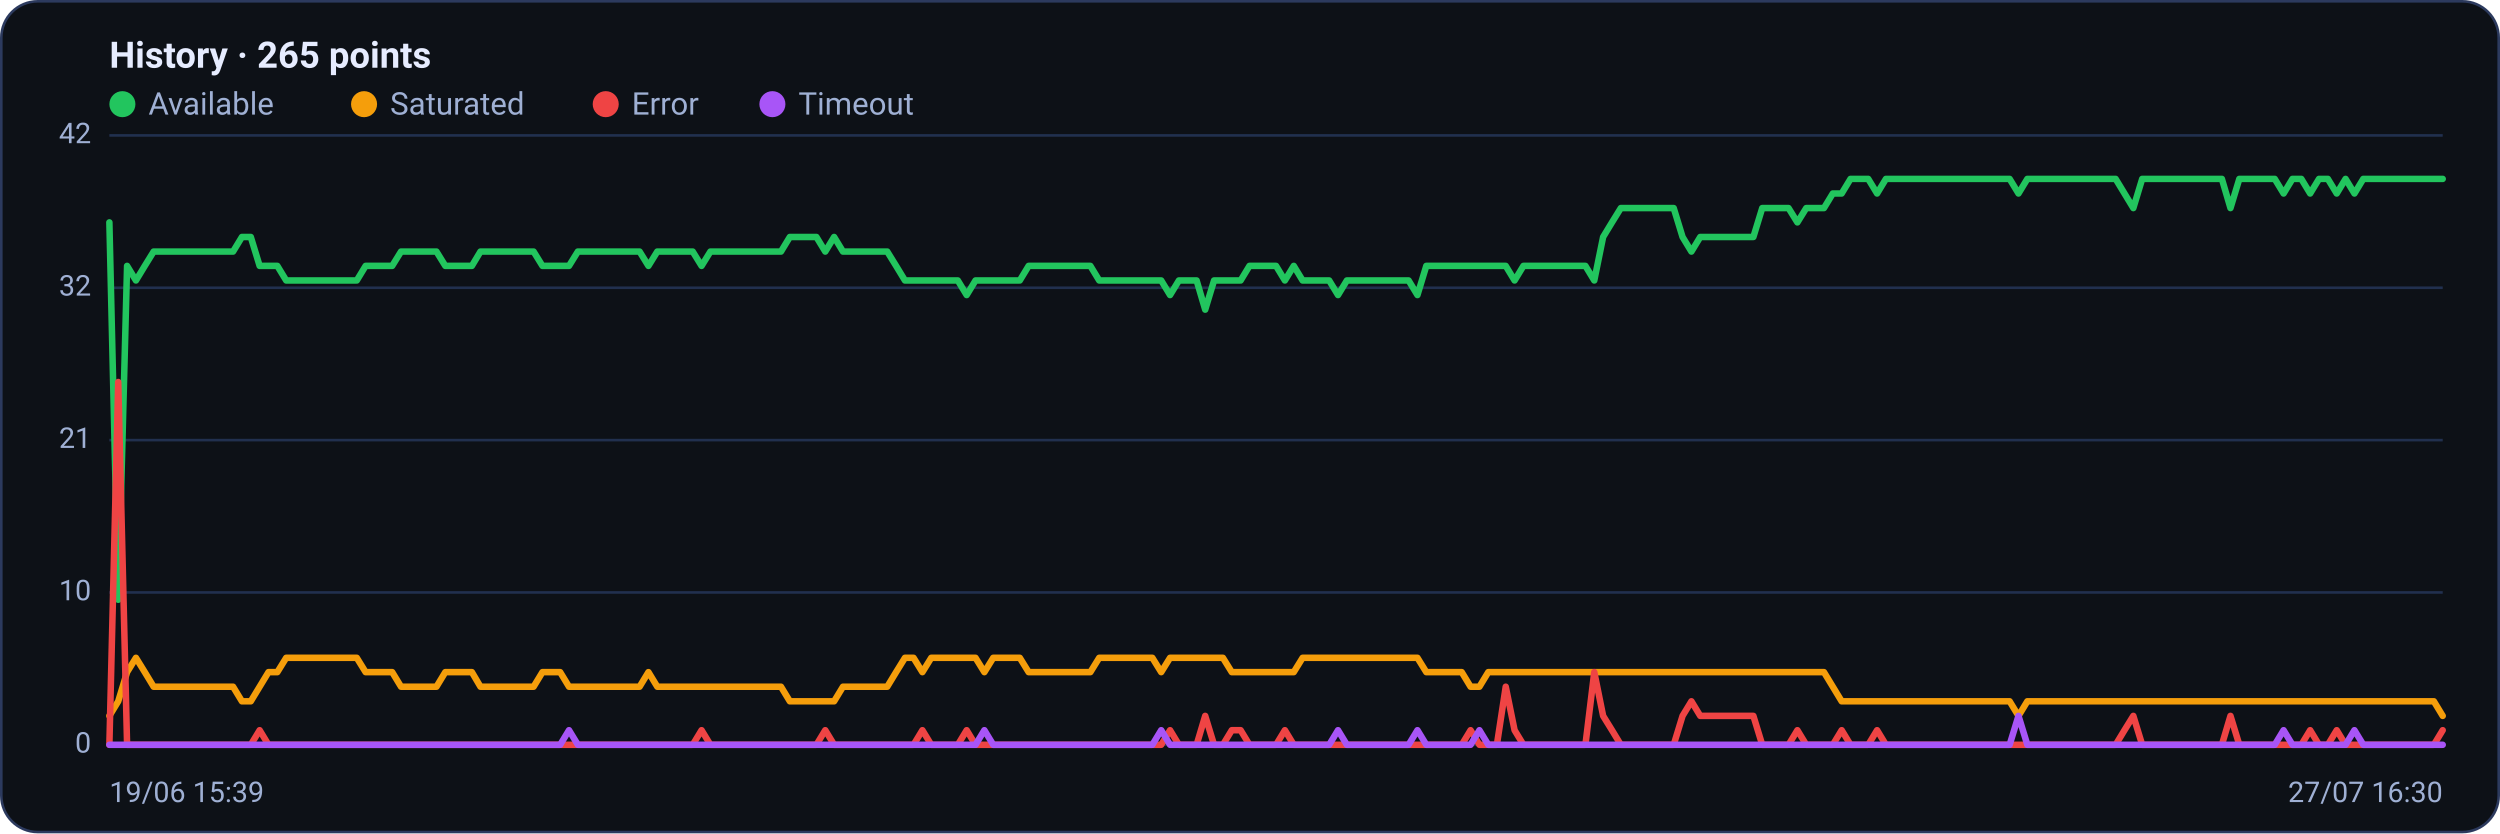
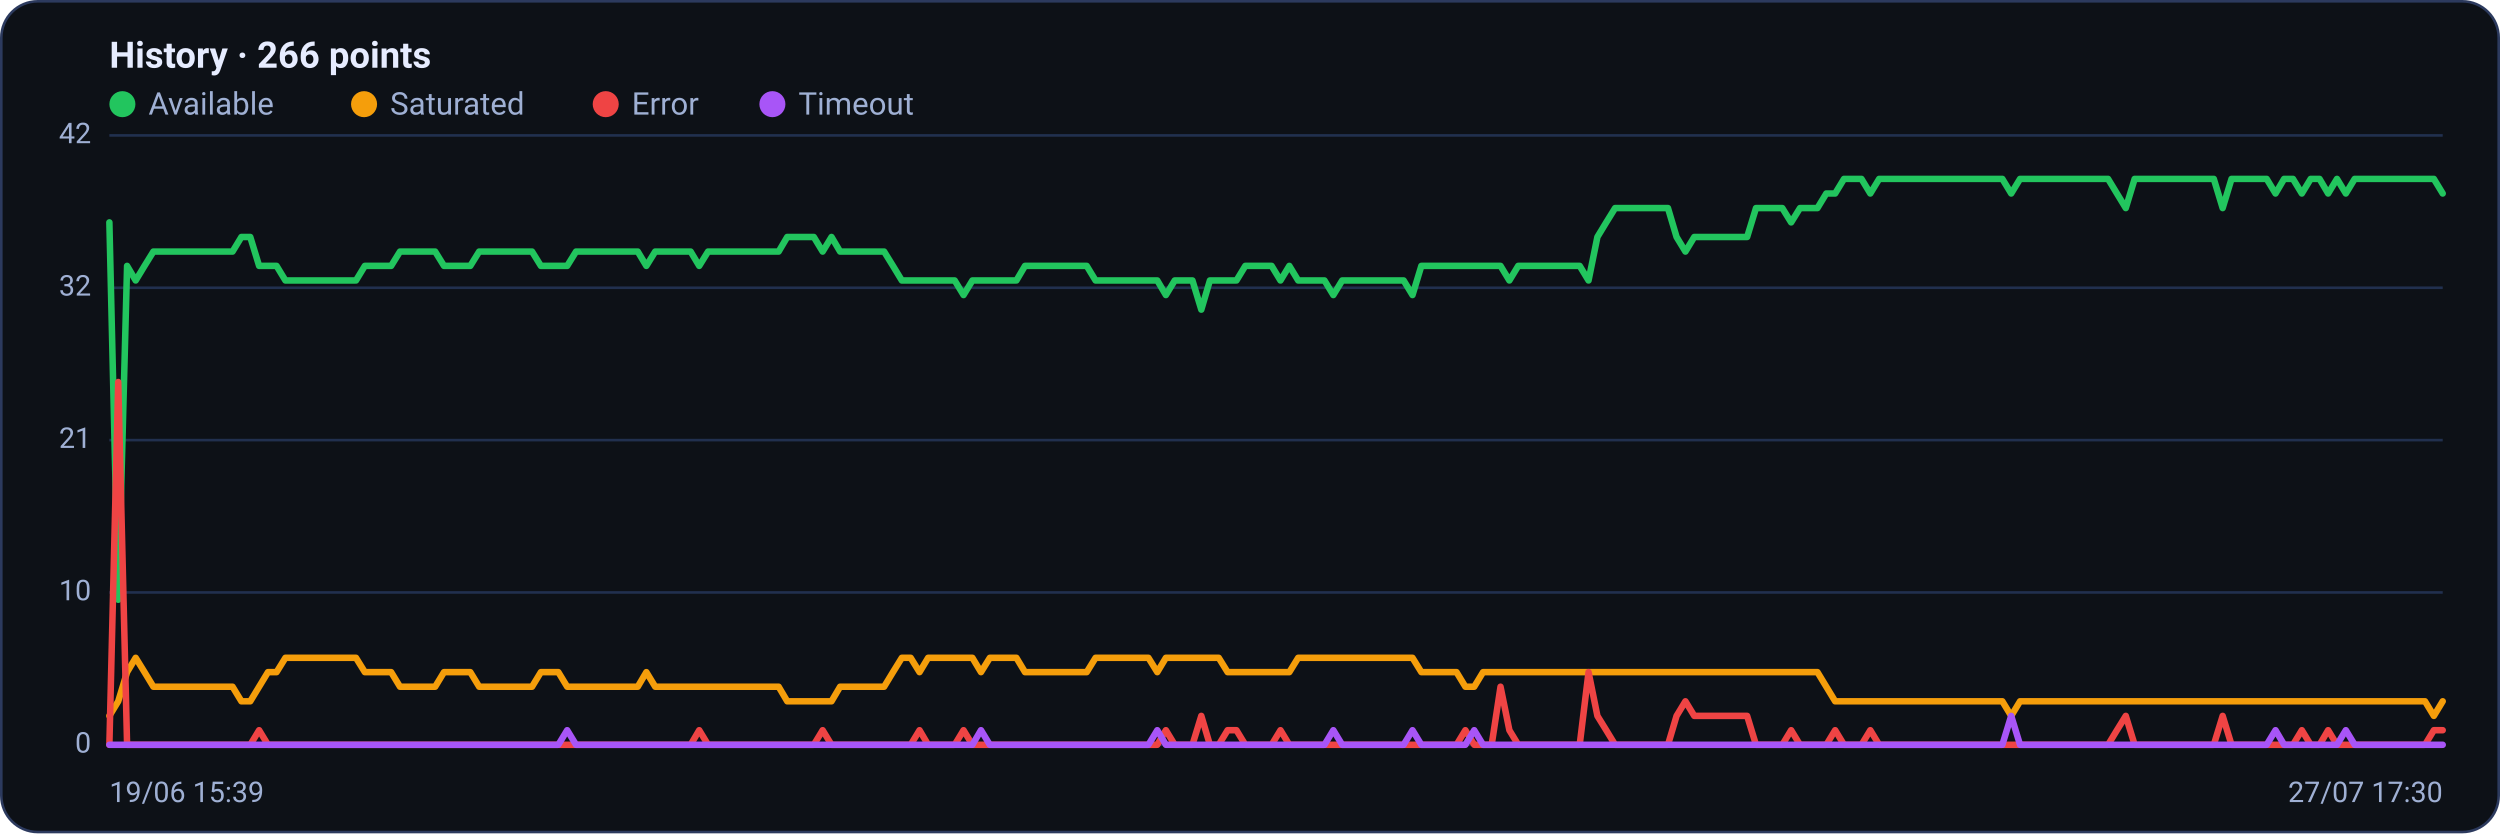
<svg xmlns="http://www.w3.org/2000/svg" viewBox="0 0 960 320" width="960" height="320" font-family="Segoe UI, system-ui, -apple-system, Roboto, Helvetica, Arial, sans-serif" role="img" aria-label="Availability history per region">
  <rect x="0.5" y="0.5" width="959" height="319" rx="14" fill="#0d1117" stroke="#2c3a5e" />
-   <text x="42" y="26" font-size="14" font-weight="600" fill="#e6ecff">History · 265 points</text>
+   <text x="42" y="26" font-size="14" font-weight="600" fill="#e6ecff">History · 266 points</text>
  <circle cx="47" cy="40" r="5" fill="#22c55e" />
  <text x="57" y="44" font-size="12" fill="#9fb0d4">Available</text>
  <circle cx="139.8" cy="40" r="5" fill="#f59e0b" />
  <text x="149.8" y="44" font-size="12" fill="#9fb0d4">Saturated</text>
  <circle cx="232.6" cy="40" r="5" fill="#ef4444" />
  <text x="242.6" y="44" font-size="12" fill="#9fb0d4">Error</text>
  <circle cx="296.6" cy="40" r="5" fill="#a855f7" />
  <text x="306.6" y="44" font-size="12" fill="#9fb0d4">Timeout</text>
  <line x1="42" y1="286.0" x2="938" y2="286.0" stroke="#21304f" stroke-width="1" />
  <text x="35" y="289.0" text-anchor="end" font-size="11" fill="#9fb0d4">0</text>
  <line x1="42" y1="227.5" x2="938" y2="227.5" stroke="#21304f" stroke-width="1" />
  <text x="35" y="230.5" text-anchor="end" font-size="11" fill="#9fb0d4">10</text>
  <line x1="42" y1="169.0" x2="938" y2="169.0" stroke="#21304f" stroke-width="1" />
  <text x="35" y="172.0" text-anchor="end" font-size="11" fill="#9fb0d4">21</text>
  <line x1="42" y1="110.5" x2="938" y2="110.5" stroke="#21304f" stroke-width="1" />
  <text x="35" y="113.5" text-anchor="end" font-size="11" fill="#9fb0d4">32</text>
  <line x1="42" y1="52.0" x2="938" y2="52.0" stroke="#21304f" stroke-width="1" />
  <text x="35" y="55.0" text-anchor="end" font-size="11" fill="#9fb0d4">42</text>
-   <polyline fill="none" stroke="#22c55e" stroke-width="2.5" stroke-linejoin="round" stroke-linecap="round" points="42.0,85.4 45.4,230.3 48.8,102.1 52.2,107.7 55.6,102.1 59.0,96.6 62.4,96.6 65.8,96.6 69.2,96.6 72.5,96.6 75.9,96.6 79.3,96.6 82.7,96.6 86.1,96.6 89.5,96.6 92.9,91.0 96.3,91.0 99.7,102.1 103.1,102.1 106.5,102.1 109.9,107.7 113.3,107.7 116.7,107.7 120.1,107.7 123.5,107.7 126.8,107.7 130.2,107.7 133.6,107.7 137.0,107.7 140.4,102.1 143.8,102.1 147.2,102.1 150.6,102.1 154.0,96.6 157.4,96.6 160.8,96.6 164.2,96.6 167.6,96.6 171.0,102.1 174.4,102.1 177.8,102.1 181.2,102.1 184.5,96.6 187.9,96.6 191.3,96.6 194.7,96.6 198.1,96.6 201.5,96.6 204.9,96.6 208.3,102.1 211.7,102.1 215.1,102.1 218.5,102.1 221.9,96.6 225.3,96.6 228.7,96.6 232.1,96.6 235.5,96.6 238.8,96.6 242.2,96.6 245.6,96.6 249.0,102.1 252.4,96.6 255.8,96.6 259.2,96.6 262.6,96.6 266.0,96.6 269.4,102.1 272.8,96.6 276.2,96.6 279.6,96.6 283.0,96.6 286.4,96.6 289.8,96.6 293.2,96.6 296.5,96.6 299.9,96.6 303.3,91.0 306.7,91.0 310.1,91.0 313.5,91.0 316.9,96.6 320.3,91.0 323.7,96.6 327.1,96.6 330.5,96.6 333.9,96.6 337.3,96.6 340.7,96.6 344.1,102.1 347.5,107.7 350.8,107.7 354.2,107.7 357.6,107.7 361.0,107.7 364.4,107.7 367.8,107.7 371.2,113.3 374.6,107.7 378.0,107.7 381.4,107.7 384.8,107.7 388.2,107.7 391.6,107.7 395.0,102.1 398.4,102.1 401.8,102.1 405.2,102.1 408.5,102.1 411.9,102.1 415.3,102.1 418.7,102.1 422.1,107.7 425.5,107.7 428.9,107.7 432.3,107.7 435.7,107.7 439.1,107.7 442.5,107.7 445.9,107.7 449.3,113.3 452.7,107.7 456.1,107.7 459.5,107.7 462.8,118.9 466.2,107.7 469.6,107.7 473.0,107.7 476.4,107.7 479.8,102.1 483.2,102.1 486.6,102.1 490.0,102.1 493.4,107.7 496.8,102.1 500.2,107.7 503.6,107.7 507.0,107.7 510.4,107.7 513.8,113.3 517.2,107.7 520.5,107.7 523.9,107.7 527.3,107.7 530.7,107.7 534.1,107.7 537.5,107.7 540.9,107.7 544.3,113.3 547.7,102.1 551.1,102.1 554.5,102.1 557.9,102.1 561.3,102.1 564.7,102.1 568.1,102.1 571.5,102.1 574.8,102.1 578.2,102.1 581.6,107.7 585.0,102.1 588.4,102.1 591.8,102.1 595.2,102.1 598.6,102.1 602.0,102.1 605.4,102.1 608.8,102.1 612.2,107.7 615.6,91.0 619.0,85.4 622.4,79.9 625.8,79.9 629.2,79.9 632.5,79.9 635.9,79.9 639.3,79.9 642.7,79.9 646.1,91.0 649.5,96.6 652.9,91.0 656.3,91.0 659.7,91.0 663.1,91.0 666.5,91.0 669.9,91.0 673.3,91.0 676.7,79.9 680.1,79.9 683.5,79.9 686.8,79.9 690.2,85.4 693.6,79.9 697.0,79.9 700.4,79.9 703.8,74.3 707.2,74.3 710.6,68.7 714.0,68.7 717.4,68.7 720.8,74.3 724.2,68.7 727.6,68.7 731.0,68.7 734.4,68.7 737.8,68.7 741.2,68.7 744.5,68.7 747.9,68.7 751.3,68.7 754.7,68.7 758.1,68.7 761.5,68.7 764.9,68.7 768.3,68.7 771.7,68.7 775.1,74.3 778.5,68.7 781.9,68.7 785.3,68.7 788.7,68.7 792.1,68.7 795.5,68.7 798.8,68.7 802.2,68.7 805.6,68.7 809.0,68.7 812.4,68.7 815.8,74.3 819.2,79.9 822.6,68.7 826.0,68.7 829.4,68.7 832.8,68.7 836.2,68.7 839.6,68.7 843.0,68.7 846.4,68.7 849.8,68.7 853.2,68.7 856.5,79.9 859.9,68.7 863.3,68.7 866.7,68.7 870.1,68.7 873.5,68.7 876.9,74.3 880.3,68.7 883.7,68.7 887.1,74.3 890.5,68.7 893.9,68.7 897.3,74.3 900.7,68.7 904.1,74.3 907.5,68.7 910.8,68.7 914.2,68.7 917.6,68.7 921.0,68.7 924.4,68.7 927.8,68.7 931.2,68.7 934.6,68.7 938.0,68.7" />
-   <polyline fill="none" stroke="#f59e0b" stroke-width="2.5" stroke-linejoin="round" stroke-linecap="round" points="42.0,274.9 45.4,269.3 48.8,258.1 52.2,252.6 55.6,258.1 59.0,263.7 62.4,263.7 65.8,263.7 69.2,263.7 72.5,263.7 75.9,263.7 79.3,263.7 82.7,263.7 86.1,263.7 89.5,263.7 92.9,269.3 96.3,269.3 99.7,263.7 103.1,258.1 106.5,258.1 109.9,252.6 113.3,252.6 116.7,252.6 120.1,252.6 123.5,252.6 126.8,252.6 130.2,252.6 133.6,252.6 137.0,252.6 140.4,258.1 143.8,258.1 147.2,258.1 150.6,258.1 154.0,263.7 157.4,263.7 160.8,263.7 164.2,263.7 167.6,263.7 171.0,258.1 174.4,258.1 177.8,258.1 181.2,258.1 184.5,263.7 187.9,263.7 191.3,263.7 194.7,263.7 198.1,263.7 201.5,263.7 204.9,263.7 208.3,258.1 211.7,258.1 215.1,258.1 218.5,263.7 221.9,263.7 225.3,263.7 228.7,263.7 232.1,263.7 235.5,263.7 238.8,263.7 242.2,263.7 245.6,263.7 249.0,258.1 252.4,263.7 255.8,263.7 259.2,263.7 262.6,263.7 266.0,263.7 269.4,263.7 272.8,263.7 276.2,263.7 279.6,263.7 283.0,263.7 286.4,263.7 289.8,263.7 293.2,263.7 296.5,263.7 299.9,263.7 303.3,269.3 306.7,269.3 310.1,269.3 313.5,269.3 316.9,269.3 320.3,269.3 323.7,263.7 327.1,263.7 330.5,263.7 333.9,263.7 337.3,263.7 340.7,263.7 344.1,258.1 347.5,252.6 350.8,252.6 354.2,258.1 357.6,252.6 361.0,252.6 364.4,252.6 367.8,252.6 371.2,252.6 374.6,252.6 378.0,258.1 381.4,252.6 384.8,252.6 388.2,252.6 391.6,252.6 395.0,258.1 398.4,258.1 401.8,258.1 405.2,258.1 408.5,258.1 411.9,258.1 415.3,258.1 418.7,258.1 422.1,252.6 425.5,252.6 428.9,252.6 432.3,252.6 435.7,252.6 439.1,252.6 442.5,252.6 445.9,258.1 449.3,252.6 452.7,252.6 456.1,252.6 459.5,252.6 462.8,252.6 466.2,252.6 469.6,252.6 473.0,258.1 476.4,258.1 479.8,258.1 483.2,258.1 486.6,258.1 490.0,258.1 493.4,258.1 496.8,258.1 500.2,252.6 503.6,252.6 507.0,252.6 510.4,252.6 513.8,252.6 517.2,252.6 520.5,252.6 523.9,252.6 527.3,252.6 530.7,252.6 534.1,252.6 537.5,252.6 540.9,252.6 544.3,252.6 547.7,258.1 551.1,258.1 554.5,258.1 557.9,258.1 561.3,258.1 564.7,263.7 568.1,263.7 571.5,258.1 574.8,258.1 578.2,258.1 581.6,258.1 585.0,258.1 588.4,258.1 591.8,258.1 595.2,258.1 598.6,258.1 602.0,258.1 605.4,258.1 608.8,258.1 612.2,258.1 615.6,258.1 619.0,258.1 622.4,258.1 625.8,258.1 629.2,258.1 632.5,258.1 635.9,258.1 639.3,258.1 642.7,258.1 646.1,258.1 649.5,258.1 652.9,258.1 656.3,258.1 659.7,258.1 663.1,258.1 666.5,258.1 669.9,258.1 673.3,258.1 676.7,258.1 680.1,258.1 683.5,258.1 686.8,258.1 690.2,258.1 693.6,258.1 697.0,258.1 700.4,258.1 703.8,263.7 707.2,269.3 710.6,269.3 714.0,269.3 717.4,269.3 720.8,269.3 724.2,269.3 727.6,269.3 731.0,269.3 734.4,269.3 737.8,269.3 741.2,269.3 744.5,269.3 747.9,269.3 751.3,269.3 754.7,269.3 758.1,269.3 761.5,269.3 764.9,269.3 768.3,269.3 771.7,269.3 775.1,274.9 778.5,269.3 781.9,269.3 785.3,269.3 788.7,269.3 792.1,269.3 795.5,269.3 798.8,269.3 802.2,269.3 805.6,269.3 809.0,269.3 812.4,269.3 815.8,269.3 819.2,269.3 822.6,269.3 826.0,269.3 829.4,269.3 832.8,269.3 836.2,269.3 839.6,269.3 843.0,269.3 846.4,269.3 849.8,269.3 853.2,269.3 856.5,269.3 859.9,269.3 863.3,269.3 866.7,269.3 870.1,269.3 873.5,269.3 876.9,269.3 880.3,269.3 883.7,269.3 887.1,269.3 890.5,269.3 893.9,269.3 897.3,269.3 900.7,269.3 904.1,269.3 907.5,269.3 910.8,269.3 914.2,269.3 917.6,269.3 921.0,269.3 924.4,269.3 927.8,269.3 931.2,269.3 934.6,269.3 938.0,274.9" />
-   <polyline fill="none" stroke="#ef4444" stroke-width="2.5" stroke-linejoin="round" stroke-linecap="round" points="42.0,286.0 45.4,146.7 48.8,286.0 52.2,286.0 55.6,286.0 59.0,286.0 62.4,286.0 65.8,286.0 69.2,286.0 72.5,286.0 75.9,286.0 79.3,286.0 82.7,286.0 86.1,286.0 89.5,286.0 92.9,286.0 96.3,286.0 99.7,280.4 103.1,286.0 106.5,286.0 109.9,286.0 113.3,286.0 116.7,286.0 120.1,286.0 123.5,286.0 126.8,286.0 130.2,286.0 133.6,286.0 137.0,286.0 140.4,286.0 143.8,286.0 147.2,286.0 150.6,286.0 154.0,286.0 157.4,286.0 160.8,286.0 164.2,286.0 167.6,286.0 171.0,286.0 174.4,286.0 177.8,286.0 181.2,286.0 184.5,286.0 187.9,286.0 191.3,286.0 194.7,286.0 198.1,286.0 201.5,286.0 204.9,286.0 208.3,286.0 211.7,286.0 215.1,286.0 218.5,286.0 221.9,286.0 225.3,286.0 228.7,286.0 232.1,286.0 235.5,286.0 238.8,286.0 242.2,286.0 245.6,286.0 249.0,286.0 252.4,286.0 255.8,286.0 259.2,286.0 262.6,286.0 266.0,286.0 269.4,280.4 272.8,286.0 276.2,286.0 279.6,286.0 283.0,286.0 286.4,286.0 289.8,286.0 293.2,286.0 296.5,286.0 299.9,286.0 303.3,286.0 306.7,286.0 310.1,286.0 313.5,286.0 316.9,280.4 320.3,286.0 323.7,286.0 327.1,286.0 330.5,286.0 333.9,286.0 337.3,286.0 340.7,286.0 344.1,286.0 347.5,286.0 350.8,286.0 354.2,280.4 357.6,286.0 361.0,286.0 364.4,286.0 367.8,286.0 371.2,280.4 374.6,286.0 378.0,286.0 381.4,286.0 384.8,286.0 388.2,286.0 391.6,286.0 395.0,286.0 398.4,286.0 401.8,286.0 405.2,286.0 408.5,286.0 411.9,286.0 415.3,286.0 418.7,286.0 422.1,286.0 425.5,286.0 428.9,286.0 432.3,286.0 435.7,286.0 439.1,286.0 442.5,286.0 445.9,286.0 449.3,280.4 452.7,286.0 456.1,286.0 459.5,286.0 462.8,274.9 466.2,286.0 469.6,286.0 473.0,280.4 476.4,280.4 479.8,286.0 483.2,286.0 486.6,286.0 490.0,286.0 493.4,280.4 496.8,286.0 500.2,286.0 503.6,286.0 507.0,286.0 510.4,286.0 513.8,286.0 517.2,286.0 520.5,286.0 523.9,286.0 527.3,286.0 530.7,286.0 534.1,286.0 537.5,286.0 540.9,286.0 544.3,286.0 547.7,286.0 551.1,286.0 554.5,286.0 557.9,286.0 561.3,286.0 564.7,280.4 568.1,286.0 571.5,286.0 574.8,286.0 578.2,263.7 581.6,280.4 585.0,286.0 588.4,286.0 591.8,286.0 595.2,286.0 598.6,286.0 602.0,286.0 605.4,286.0 608.8,286.0 612.2,258.1 615.6,274.9 619.0,280.4 622.4,286.0 625.8,286.0 629.2,286.0 632.5,286.0 635.9,286.0 639.3,286.0 642.7,286.0 646.1,274.9 649.5,269.3 652.9,274.9 656.3,274.9 659.7,274.9 663.1,274.9 666.5,274.9 669.9,274.9 673.3,274.9 676.7,286.0 680.1,286.0 683.5,286.0 686.8,286.0 690.2,280.4 693.6,286.0 697.0,286.0 700.4,286.0 703.8,286.0 707.2,280.4 710.6,286.0 714.0,286.0 717.4,286.0 720.8,280.4 724.2,286.0 727.6,286.0 731.0,286.0 734.4,286.0 737.8,286.0 741.2,286.0 744.5,286.0 747.9,286.0 751.3,286.0 754.7,286.0 758.1,286.0 761.5,286.0 764.9,286.0 768.3,286.0 771.7,286.0 775.1,286.0 778.5,286.0 781.9,286.0 785.3,286.0 788.7,286.0 792.1,286.0 795.5,286.0 798.8,286.0 802.2,286.0 805.6,286.0 809.0,286.0 812.4,286.0 815.8,280.4 819.2,274.9 822.6,286.0 826.0,286.0 829.4,286.0 832.8,286.0 836.2,286.0 839.6,286.0 843.0,286.0 846.4,286.0 849.8,286.0 853.2,286.0 856.5,274.9 859.9,286.0 863.3,286.0 866.7,286.0 870.1,286.0 873.5,286.0 876.9,286.0 880.3,286.0 883.7,286.0 887.1,280.4 890.5,286.0 893.9,286.0 897.3,280.4 900.7,286.0 904.1,286.0 907.5,286.0 910.8,286.0 914.2,286.0 917.6,286.0 921.0,286.0 924.4,286.0 927.8,286.0 931.2,286.0 934.6,286.0 938.0,280.4" />
-   <polyline fill="none" stroke="#a855f7" stroke-width="2.5" stroke-linejoin="round" stroke-linecap="round" points="42.0,286.0 45.4,286.0 48.8,286.0 52.2,286.0 55.6,286.0 59.0,286.0 62.4,286.0 65.8,286.0 69.2,286.0 72.5,286.0 75.9,286.0 79.3,286.0 82.7,286.0 86.1,286.0 89.5,286.0 92.9,286.0 96.3,286.0 99.7,286.0 103.1,286.0 106.5,286.0 109.9,286.0 113.3,286.0 116.7,286.0 120.1,286.0 123.5,286.0 126.8,286.0 130.2,286.0 133.6,286.0 137.0,286.0 140.4,286.0 143.8,286.0 147.2,286.0 150.6,286.0 154.0,286.0 157.4,286.0 160.8,286.0 164.2,286.0 167.6,286.0 171.0,286.0 174.4,286.0 177.8,286.0 181.2,286.0 184.5,286.0 187.9,286.0 191.3,286.0 194.7,286.0 198.1,286.0 201.5,286.0 204.9,286.0 208.3,286.0 211.7,286.0 215.1,286.0 218.5,280.4 221.9,286.0 225.3,286.0 228.7,286.0 232.1,286.0 235.5,286.0 238.8,286.0 242.2,286.0 245.6,286.0 249.0,286.0 252.4,286.0 255.8,286.0 259.2,286.0 262.6,286.0 266.0,286.0 269.4,286.0 272.8,286.0 276.2,286.0 279.6,286.0 283.0,286.0 286.4,286.0 289.8,286.0 293.2,286.0 296.5,286.0 299.9,286.0 303.3,286.0 306.7,286.0 310.1,286.0 313.5,286.0 316.9,286.0 320.3,286.0 323.7,286.0 327.1,286.0 330.5,286.0 333.9,286.0 337.3,286.0 340.7,286.0 344.1,286.0 347.5,286.0 350.8,286.0 354.2,286.0 357.6,286.0 361.0,286.0 364.4,286.0 367.8,286.0 371.2,286.0 374.6,286.0 378.0,280.4 381.4,286.0 384.8,286.0 388.2,286.0 391.6,286.0 395.0,286.0 398.4,286.0 401.8,286.0 405.2,286.0 408.5,286.0 411.9,286.0 415.3,286.0 418.7,286.0 422.1,286.0 425.5,286.0 428.9,286.0 432.3,286.0 435.7,286.0 439.1,286.0 442.5,286.0 445.9,280.4 449.3,286.0 452.7,286.0 456.1,286.0 459.5,286.0 462.8,286.0 466.2,286.0 469.6,286.0 473.0,286.0 476.4,286.0 479.8,286.0 483.2,286.0 486.6,286.0 490.0,286.0 493.4,286.0 496.8,286.0 500.2,286.0 503.6,286.0 507.0,286.0 510.4,286.0 513.8,280.4 517.2,286.0 520.5,286.0 523.9,286.0 527.3,286.0 530.7,286.0 534.1,286.0 537.5,286.0 540.9,286.0 544.3,280.4 547.7,286.0 551.1,286.0 554.5,286.0 557.9,286.0 561.3,286.0 564.7,286.0 568.1,280.4 571.5,286.0 574.8,286.0 578.2,286.0 581.6,286.0 585.0,286.0 588.4,286.0 591.8,286.0 595.2,286.0 598.6,286.0 602.0,286.0 605.4,286.0 608.8,286.0 612.2,286.0 615.6,286.0 619.0,286.0 622.4,286.0 625.8,286.0 629.2,286.0 632.5,286.0 635.9,286.0 639.3,286.0 642.7,286.0 646.1,286.0 649.5,286.0 652.9,286.0 656.3,286.0 659.7,286.0 663.1,286.0 666.5,286.0 669.9,286.0 673.3,286.0 676.7,286.0 680.1,286.0 683.5,286.0 686.8,286.0 690.2,286.0 693.6,286.0 697.0,286.0 700.4,286.0 703.8,286.0 707.2,286.0 710.6,286.0 714.0,286.0 717.4,286.0 720.8,286.0 724.2,286.0 727.6,286.0 731.0,286.0 734.4,286.0 737.8,286.0 741.2,286.0 744.5,286.0 747.9,286.0 751.3,286.0 754.7,286.0 758.1,286.0 761.5,286.0 764.9,286.0 768.3,286.0 771.7,286.0 775.1,274.9 778.5,286.0 781.9,286.0 785.3,286.0 788.7,286.0 792.1,286.0 795.5,286.0 798.8,286.0 802.2,286.0 805.6,286.0 809.0,286.0 812.4,286.0 815.8,286.0 819.2,286.0 822.6,286.0 826.0,286.0 829.4,286.0 832.8,286.0 836.2,286.0 839.6,286.0 843.0,286.0 846.4,286.0 849.8,286.0 853.2,286.0 856.5,286.0 859.9,286.0 863.3,286.0 866.7,286.0 870.1,286.0 873.5,286.0 876.9,280.4 880.3,286.0 883.7,286.0 887.1,286.0 890.5,286.0 893.9,286.0 897.3,286.0 900.7,286.0 904.1,280.4 907.5,286.0 910.8,286.0 914.2,286.0 917.6,286.0 921.0,286.0 924.4,286.0 927.8,286.0 931.2,286.0 934.6,286.0 938.0,286.0" />
+   <polyline fill="none" stroke="#22c55e" stroke-width="2.5" stroke-linejoin="round" stroke-linecap="round" points="42.0,85.4 45.4,230.3 48.8,102.1 52.1,107.7 55.5,102.1 58.9,96.6 62.3,96.6 65.7,96.6 69.0,96.6 72.4,96.6 75.8,96.6 79.2,96.6 82.6,96.6 86.0,96.6 89.3,96.6 92.7,91.0 96.1,91.0 99.5,102.1 102.9,102.1 106.2,102.1 109.6,107.7 113.0,107.7 116.4,107.7 119.8,107.7 123.1,107.7 126.5,107.7 129.9,107.7 133.3,107.7 136.7,107.7 140.1,102.1 143.4,102.1 146.8,102.1 150.2,102.1 153.6,96.6 157.0,96.6 160.3,96.6 163.7,96.6 167.1,96.6 170.5,102.1 173.9,102.1 177.2,102.1 180.6,102.1 184.0,96.6 187.4,96.6 190.8,96.6 194.2,96.6 197.5,96.6 200.9,96.6 204.3,96.6 207.7,102.1 211.1,102.1 214.4,102.1 217.8,102.1 221.2,96.6 224.6,96.6 228.0,96.6 231.3,96.6 234.7,96.6 238.1,96.6 241.5,96.6 244.9,96.6 248.2,102.1 251.6,96.6 255.0,96.6 258.4,96.6 261.8,96.6 265.2,96.6 268.5,102.1 271.9,96.6 275.3,96.6 278.7,96.6 282.1,96.6 285.4,96.6 288.8,96.6 292.2,96.6 295.6,96.6 299.0,96.6 302.3,91.0 305.7,91.0 309.1,91.0 312.5,91.0 315.9,96.6 319.3,91.0 322.6,96.6 326.0,96.6 329.4,96.6 332.8,96.6 336.2,96.6 339.5,96.6 342.9,102.1 346.3,107.7 349.7,107.7 353.1,107.7 356.4,107.7 359.8,107.7 363.2,107.7 366.6,107.7 370.0,113.3 373.4,107.7 376.7,107.7 380.1,107.7 383.5,107.7 386.9,107.7 390.3,107.7 393.6,102.1 397.0,102.1 400.4,102.1 403.8,102.1 407.2,102.1 410.5,102.1 413.9,102.1 417.3,102.1 420.7,107.7 424.1,107.7 427.4,107.7 430.8,107.7 434.2,107.7 437.6,107.7 441.0,107.7 444.4,107.7 447.7,113.3 451.1,107.7 454.5,107.7 457.9,107.7 461.3,118.9 464.6,107.7 468.0,107.7 471.4,107.7 474.8,107.7 478.2,102.1 481.5,102.1 484.9,102.1 488.3,102.1 491.7,107.7 495.1,102.1 498.5,107.7 501.8,107.7 505.2,107.7 508.6,107.7 512.0,113.3 515.4,107.7 518.7,107.7 522.1,107.7 525.5,107.7 528.9,107.7 532.3,107.7 535.6,107.7 539.0,107.7 542.4,113.3 545.8,102.1 549.2,102.1 552.6,102.1 555.9,102.1 559.3,102.1 562.7,102.1 566.1,102.1 569.5,102.1 572.8,102.1 576.2,102.1 579.6,107.7 583.0,102.1 586.4,102.1 589.7,102.1 593.1,102.1 596.5,102.1 599.9,102.1 603.3,102.1 606.6,102.1 610.0,107.7 613.4,91.0 616.8,85.4 620.2,79.9 623.6,79.9 626.9,79.9 630.3,79.9 633.7,79.9 637.1,79.9 640.5,79.9 643.8,91.0 647.2,96.6 650.6,91.0 654.0,91.0 657.4,91.0 660.7,91.0 664.1,91.0 667.5,91.0 670.9,91.0 674.3,79.9 677.7,79.9 681.0,79.9 684.4,79.9 687.8,85.4 691.2,79.9 694.6,79.9 697.9,79.9 701.3,74.3 704.7,74.3 708.1,68.7 711.5,68.7 714.8,68.7 718.2,74.3 721.6,68.7 725.0,68.7 728.4,68.7 731.8,68.7 735.1,68.7 738.5,68.7 741.9,68.7 745.3,68.7 748.7,68.7 752.0,68.7 755.4,68.7 758.8,68.7 762.2,68.7 765.6,68.7 768.9,68.7 772.3,74.3 775.7,68.7 779.1,68.7 782.5,68.7 785.8,68.7 789.2,68.7 792.6,68.7 796.0,68.7 799.4,68.7 802.8,68.7 806.1,68.7 809.5,68.7 812.9,74.3 816.3,79.9 819.7,68.7 823.0,68.7 826.4,68.7 829.8,68.7 833.2,68.7 836.6,68.7 839.9,68.7 843.3,68.7 846.7,68.7 850.1,68.7 853.5,79.9 856.9,68.7 860.2,68.7 863.6,68.7 867.0,68.7 870.4,68.7 873.8,74.3 877.1,68.7 880.5,68.7 883.9,74.3 887.3,68.7 890.7,68.7 894.0,74.3 897.4,68.7 900.8,74.3 904.2,68.7 907.6,68.7 911.0,68.7 914.3,68.7 917.7,68.7 921.1,68.7 924.5,68.7 927.9,68.7 931.2,68.7 934.6,68.7 938.0,74.3" />
+   <polyline fill="none" stroke="#f59e0b" stroke-width="2.5" stroke-linejoin="round" stroke-linecap="round" points="42.0,274.9 45.4,269.3 48.8,258.1 52.1,252.6 55.5,258.1 58.9,263.7 62.3,263.7 65.7,263.7 69.0,263.7 72.4,263.7 75.8,263.7 79.2,263.7 82.6,263.7 86.0,263.7 89.3,263.7 92.7,269.3 96.1,269.3 99.5,263.7 102.9,258.1 106.2,258.1 109.6,252.6 113.0,252.6 116.4,252.6 119.8,252.6 123.1,252.6 126.5,252.6 129.9,252.6 133.3,252.6 136.7,252.6 140.1,258.1 143.4,258.1 146.8,258.1 150.2,258.1 153.6,263.7 157.0,263.7 160.3,263.7 163.7,263.7 167.1,263.7 170.5,258.1 173.9,258.1 177.2,258.1 180.6,258.1 184.0,263.7 187.4,263.7 190.8,263.7 194.2,263.7 197.5,263.7 200.9,263.7 204.3,263.7 207.7,258.1 211.1,258.1 214.4,258.1 217.8,263.7 221.2,263.7 224.6,263.7 228.0,263.7 231.3,263.7 234.7,263.7 238.1,263.7 241.5,263.7 244.9,263.7 248.2,258.1 251.6,263.7 255.0,263.7 258.4,263.7 261.8,263.7 265.2,263.7 268.5,263.7 271.9,263.7 275.3,263.7 278.7,263.7 282.1,263.7 285.4,263.7 288.8,263.7 292.2,263.7 295.6,263.7 299.0,263.7 302.3,269.3 305.7,269.3 309.1,269.3 312.5,269.3 315.9,269.3 319.3,269.3 322.6,263.7 326.0,263.7 329.4,263.7 332.8,263.7 336.2,263.7 339.5,263.7 342.9,258.1 346.3,252.6 349.7,252.6 353.1,258.1 356.4,252.6 359.8,252.6 363.2,252.6 366.6,252.6 370.0,252.6 373.4,252.6 376.7,258.1 380.1,252.6 383.5,252.6 386.9,252.6 390.3,252.6 393.6,258.1 397.0,258.1 400.4,258.1 403.8,258.1 407.2,258.1 410.5,258.1 413.9,258.1 417.3,258.1 420.7,252.6 424.1,252.6 427.4,252.6 430.8,252.6 434.2,252.6 437.6,252.6 441.0,252.6 444.4,258.1 447.7,252.6 451.1,252.6 454.5,252.6 457.9,252.6 461.3,252.6 464.6,252.6 468.0,252.6 471.4,258.1 474.8,258.1 478.2,258.1 481.5,258.1 484.9,258.1 488.3,258.1 491.7,258.1 495.1,258.1 498.5,252.6 501.8,252.6 505.2,252.6 508.6,252.6 512.0,252.6 515.4,252.6 518.7,252.6 522.1,252.6 525.5,252.6 528.9,252.6 532.3,252.6 535.6,252.6 539.0,252.6 542.4,252.6 545.8,258.1 549.2,258.1 552.6,258.1 555.9,258.1 559.3,258.1 562.7,263.7 566.1,263.7 569.5,258.1 572.8,258.1 576.2,258.1 579.6,258.1 583.0,258.1 586.4,258.1 589.7,258.1 593.1,258.1 596.5,258.1 599.9,258.1 603.3,258.1 606.6,258.1 610.0,258.1 613.4,258.1 616.8,258.1 620.2,258.1 623.6,258.1 626.9,258.1 630.3,258.1 633.7,258.1 637.1,258.1 640.5,258.1 643.8,258.1 647.2,258.1 650.6,258.1 654.0,258.1 657.4,258.1 660.7,258.1 664.1,258.1 667.5,258.1 670.9,258.1 674.3,258.1 677.7,258.1 681.0,258.1 684.4,258.1 687.8,258.1 691.2,258.1 694.6,258.1 697.9,258.1 701.3,263.7 704.7,269.3 708.1,269.3 711.5,269.3 714.8,269.3 718.2,269.3 721.6,269.3 725.0,269.3 728.4,269.3 731.8,269.3 735.1,269.3 738.5,269.3 741.9,269.3 745.3,269.3 748.7,269.3 752.0,269.3 755.4,269.3 758.8,269.3 762.2,269.3 765.6,269.3 768.9,269.3 772.3,274.9 775.7,269.3 779.1,269.3 782.5,269.3 785.8,269.3 789.2,269.3 792.6,269.3 796.0,269.3 799.4,269.3 802.8,269.3 806.1,269.3 809.5,269.3 812.9,269.3 816.3,269.3 819.7,269.3 823.0,269.3 826.4,269.3 829.8,269.3 833.2,269.3 836.6,269.3 839.9,269.3 843.3,269.3 846.7,269.3 850.1,269.3 853.5,269.3 856.9,269.3 860.2,269.3 863.6,269.3 867.0,269.3 870.4,269.3 873.8,269.3 877.1,269.3 880.5,269.3 883.9,269.3 887.3,269.3 890.7,269.3 894.0,269.3 897.4,269.3 900.8,269.3 904.2,269.3 907.6,269.3 911.0,269.3 914.3,269.3 917.7,269.3 921.1,269.3 924.5,269.3 927.9,269.3 931.2,269.3 934.6,274.9 938.0,269.3" />
+   <polyline fill="none" stroke="#ef4444" stroke-width="2.5" stroke-linejoin="round" stroke-linecap="round" points="42.0,286.0 45.4,146.7 48.8,286.0 52.1,286.0 55.5,286.0 58.9,286.0 62.3,286.0 65.7,286.0 69.0,286.0 72.4,286.0 75.8,286.0 79.2,286.0 82.6,286.0 86.0,286.0 89.3,286.0 92.7,286.0 96.1,286.0 99.5,280.4 102.9,286.0 106.2,286.0 109.6,286.0 113.0,286.0 116.4,286.0 119.8,286.0 123.1,286.0 126.5,286.0 129.9,286.0 133.3,286.0 136.7,286.0 140.1,286.0 143.4,286.0 146.8,286.0 150.2,286.0 153.6,286.0 157.0,286.0 160.3,286.0 163.7,286.0 167.1,286.0 170.5,286.0 173.9,286.0 177.2,286.0 180.6,286.0 184.0,286.0 187.4,286.0 190.8,286.0 194.2,286.0 197.5,286.0 200.9,286.0 204.3,286.0 207.7,286.0 211.1,286.0 214.4,286.0 217.8,286.0 221.2,286.0 224.6,286.0 228.0,286.0 231.3,286.0 234.7,286.0 238.1,286.0 241.5,286.0 244.9,286.0 248.2,286.0 251.6,286.0 255.0,286.0 258.4,286.0 261.8,286.0 265.2,286.0 268.5,280.4 271.9,286.0 275.3,286.0 278.7,286.0 282.1,286.0 285.4,286.0 288.8,286.0 292.2,286.0 295.6,286.0 299.0,286.0 302.3,286.0 305.7,286.0 309.1,286.0 312.5,286.0 315.9,280.4 319.3,286.0 322.6,286.0 326.0,286.0 329.4,286.0 332.8,286.0 336.2,286.0 339.5,286.0 342.9,286.0 346.3,286.0 349.7,286.0 353.1,280.4 356.4,286.0 359.8,286.0 363.2,286.0 366.6,286.0 370.0,280.4 373.4,286.0 376.7,286.0 380.1,286.0 383.5,286.0 386.9,286.0 390.3,286.0 393.6,286.0 397.0,286.0 400.4,286.0 403.8,286.0 407.2,286.0 410.5,286.0 413.9,286.0 417.3,286.0 420.7,286.0 424.1,286.0 427.4,286.0 430.8,286.0 434.2,286.0 437.6,286.0 441.0,286.0 444.4,286.0 447.7,280.4 451.1,286.0 454.5,286.0 457.9,286.0 461.3,274.9 464.6,286.0 468.0,286.0 471.4,280.4 474.8,280.4 478.2,286.0 481.5,286.0 484.9,286.0 488.3,286.0 491.7,280.4 495.1,286.0 498.5,286.0 501.8,286.0 505.2,286.0 508.6,286.0 512.0,286.0 515.4,286.0 518.7,286.0 522.1,286.0 525.5,286.0 528.9,286.0 532.3,286.0 535.6,286.0 539.0,286.0 542.4,286.0 545.8,286.0 549.2,286.0 552.6,286.0 555.9,286.0 559.3,286.0 562.7,280.4 566.1,286.0 569.5,286.0 572.8,286.0 576.2,263.7 579.6,280.4 583.0,286.0 586.4,286.0 589.7,286.0 593.1,286.0 596.5,286.0 599.9,286.0 603.3,286.0 606.6,286.0 610.0,258.1 613.4,274.9 616.8,280.4 620.2,286.0 623.6,286.0 626.9,286.0 630.3,286.0 633.7,286.0 637.1,286.0 640.5,286.0 643.8,274.9 647.2,269.3 650.6,274.9 654.0,274.9 657.4,274.9 660.7,274.9 664.1,274.9 667.5,274.9 670.9,274.9 674.3,286.0 677.7,286.0 681.0,286.0 684.4,286.0 687.8,280.4 691.2,286.0 694.6,286.0 697.9,286.0 701.3,286.0 704.7,280.4 708.1,286.0 711.5,286.0 714.8,286.0 718.2,280.4 721.6,286.0 725.0,286.0 728.4,286.0 731.8,286.0 735.1,286.0 738.5,286.0 741.9,286.0 745.3,286.0 748.7,286.0 752.0,286.0 755.4,286.0 758.8,286.0 762.2,286.0 765.6,286.0 768.9,286.0 772.3,286.0 775.7,286.0 779.1,286.0 782.5,286.0 785.8,286.0 789.2,286.0 792.6,286.0 796.0,286.0 799.4,286.0 802.8,286.0 806.1,286.0 809.5,286.0 812.9,280.4 816.3,274.9 819.7,286.0 823.0,286.0 826.4,286.0 829.8,286.0 833.2,286.0 836.6,286.0 839.9,286.0 843.3,286.0 846.7,286.0 850.1,286.0 853.5,274.9 856.9,286.0 860.2,286.0 863.6,286.0 867.0,286.0 870.4,286.0 873.8,286.0 877.1,286.0 880.5,286.0 883.9,280.4 887.3,286.0 890.7,286.0 894.0,280.4 897.4,286.0 900.8,286.0 904.2,286.0 907.6,286.0 911.0,286.0 914.3,286.0 917.7,286.0 921.1,286.0 924.5,286.0 927.9,286.0 931.2,286.0 934.6,280.4 938.0,280.4" />
+   <polyline fill="none" stroke="#a855f7" stroke-width="2.5" stroke-linejoin="round" stroke-linecap="round" points="42.0,286.0 45.4,286.0 48.8,286.0 52.1,286.0 55.5,286.0 58.9,286.0 62.3,286.0 65.7,286.0 69.0,286.0 72.4,286.0 75.8,286.0 79.2,286.0 82.6,286.0 86.0,286.0 89.3,286.0 92.7,286.0 96.1,286.0 99.5,286.0 102.9,286.0 106.2,286.0 109.6,286.0 113.0,286.0 116.4,286.0 119.8,286.0 123.1,286.0 126.5,286.0 129.9,286.0 133.3,286.0 136.7,286.0 140.1,286.0 143.4,286.0 146.8,286.0 150.2,286.0 153.6,286.0 157.0,286.0 160.3,286.0 163.7,286.0 167.1,286.0 170.5,286.0 173.9,286.0 177.2,286.0 180.6,286.0 184.0,286.0 187.4,286.0 190.8,286.0 194.2,286.0 197.5,286.0 200.9,286.0 204.3,286.0 207.7,286.0 211.1,286.0 214.4,286.0 217.8,280.4 221.2,286.0 224.6,286.0 228.0,286.0 231.3,286.0 234.7,286.0 238.1,286.0 241.5,286.0 244.9,286.0 248.2,286.0 251.6,286.0 255.0,286.0 258.4,286.0 261.8,286.0 265.2,286.0 268.5,286.0 271.9,286.0 275.3,286.0 278.7,286.0 282.1,286.0 285.4,286.0 288.8,286.0 292.2,286.0 295.6,286.0 299.0,286.0 302.3,286.0 305.7,286.0 309.1,286.0 312.5,286.0 315.9,286.0 319.3,286.0 322.6,286.0 326.0,286.0 329.4,286.0 332.8,286.0 336.2,286.0 339.5,286.0 342.9,286.0 346.3,286.0 349.7,286.0 353.1,286.0 356.4,286.0 359.8,286.0 363.2,286.0 366.6,286.0 370.0,286.0 373.4,286.0 376.7,280.4 380.1,286.0 383.5,286.0 386.9,286.0 390.3,286.0 393.6,286.0 397.0,286.0 400.4,286.0 403.8,286.0 407.2,286.0 410.5,286.0 413.9,286.0 417.3,286.0 420.7,286.0 424.1,286.0 427.4,286.0 430.8,286.0 434.2,286.0 437.6,286.0 441.0,286.0 444.4,280.4 447.7,286.0 451.1,286.0 454.5,286.0 457.9,286.0 461.3,286.0 464.6,286.0 468.0,286.0 471.4,286.0 474.8,286.0 478.2,286.0 481.5,286.0 484.9,286.0 488.3,286.0 491.7,286.0 495.1,286.0 498.5,286.0 501.8,286.0 505.2,286.0 508.6,286.0 512.0,280.4 515.4,286.0 518.7,286.0 522.1,286.0 525.5,286.0 528.9,286.0 532.3,286.0 535.6,286.0 539.0,286.0 542.4,280.4 545.8,286.0 549.2,286.0 552.6,286.0 555.9,286.0 559.3,286.0 562.7,286.0 566.1,280.4 569.5,286.0 572.8,286.0 576.2,286.0 579.6,286.0 583.0,286.0 586.4,286.0 589.7,286.0 593.1,286.0 596.5,286.0 599.9,286.0 603.3,286.0 606.6,286.0 610.0,286.0 613.4,286.0 616.8,286.0 620.2,286.0 623.6,286.0 626.9,286.0 630.3,286.0 633.7,286.0 637.1,286.0 640.5,286.0 643.8,286.0 647.2,286.0 650.6,286.0 654.0,286.0 657.4,286.0 660.7,286.0 664.1,286.0 667.5,286.0 670.9,286.0 674.3,286.0 677.7,286.0 681.0,286.0 684.4,286.0 687.8,286.0 691.2,286.0 694.6,286.0 697.9,286.0 701.3,286.0 704.7,286.0 708.1,286.0 711.5,286.0 714.8,286.0 718.2,286.0 721.6,286.0 725.0,286.0 728.4,286.0 731.8,286.0 735.1,286.0 738.5,286.0 741.9,286.0 745.3,286.0 748.7,286.0 752.0,286.0 755.4,286.0 758.8,286.0 762.2,286.0 765.6,286.0 768.9,286.0 772.3,274.9 775.7,286.0 779.1,286.0 782.5,286.0 785.8,286.0 789.2,286.0 792.6,286.0 796.0,286.0 799.4,286.0 802.8,286.0 806.1,286.0 809.5,286.0 812.9,286.0 816.3,286.0 819.7,286.0 823.0,286.0 826.4,286.0 829.8,286.0 833.2,286.0 836.6,286.0 839.9,286.0 843.3,286.0 846.7,286.0 850.1,286.0 853.5,286.0 856.9,286.0 860.2,286.0 863.6,286.0 867.0,286.0 870.4,286.0 873.8,280.4 877.1,286.0 880.5,286.0 883.9,286.0 887.3,286.0 890.7,286.0 894.0,286.0 897.4,286.0 900.8,280.4 904.2,286.0 907.6,286.0 911.0,286.0 914.3,286.0 917.7,286.0 921.1,286.0 924.5,286.0 927.9,286.0 931.2,286.0 934.6,286.0 938.0,286.0" />
  <text x="42" y="308" font-size="11" fill="#9fb0d4">19/06 15:39</text>
-   <text x="938" y="308" text-anchor="end" font-size="11" fill="#9fb0d4">27/07 16:30</text>
+   <text x="938" y="308" text-anchor="end" font-size="11" fill="#9fb0d4">27/07 17:30</text>
</svg>
